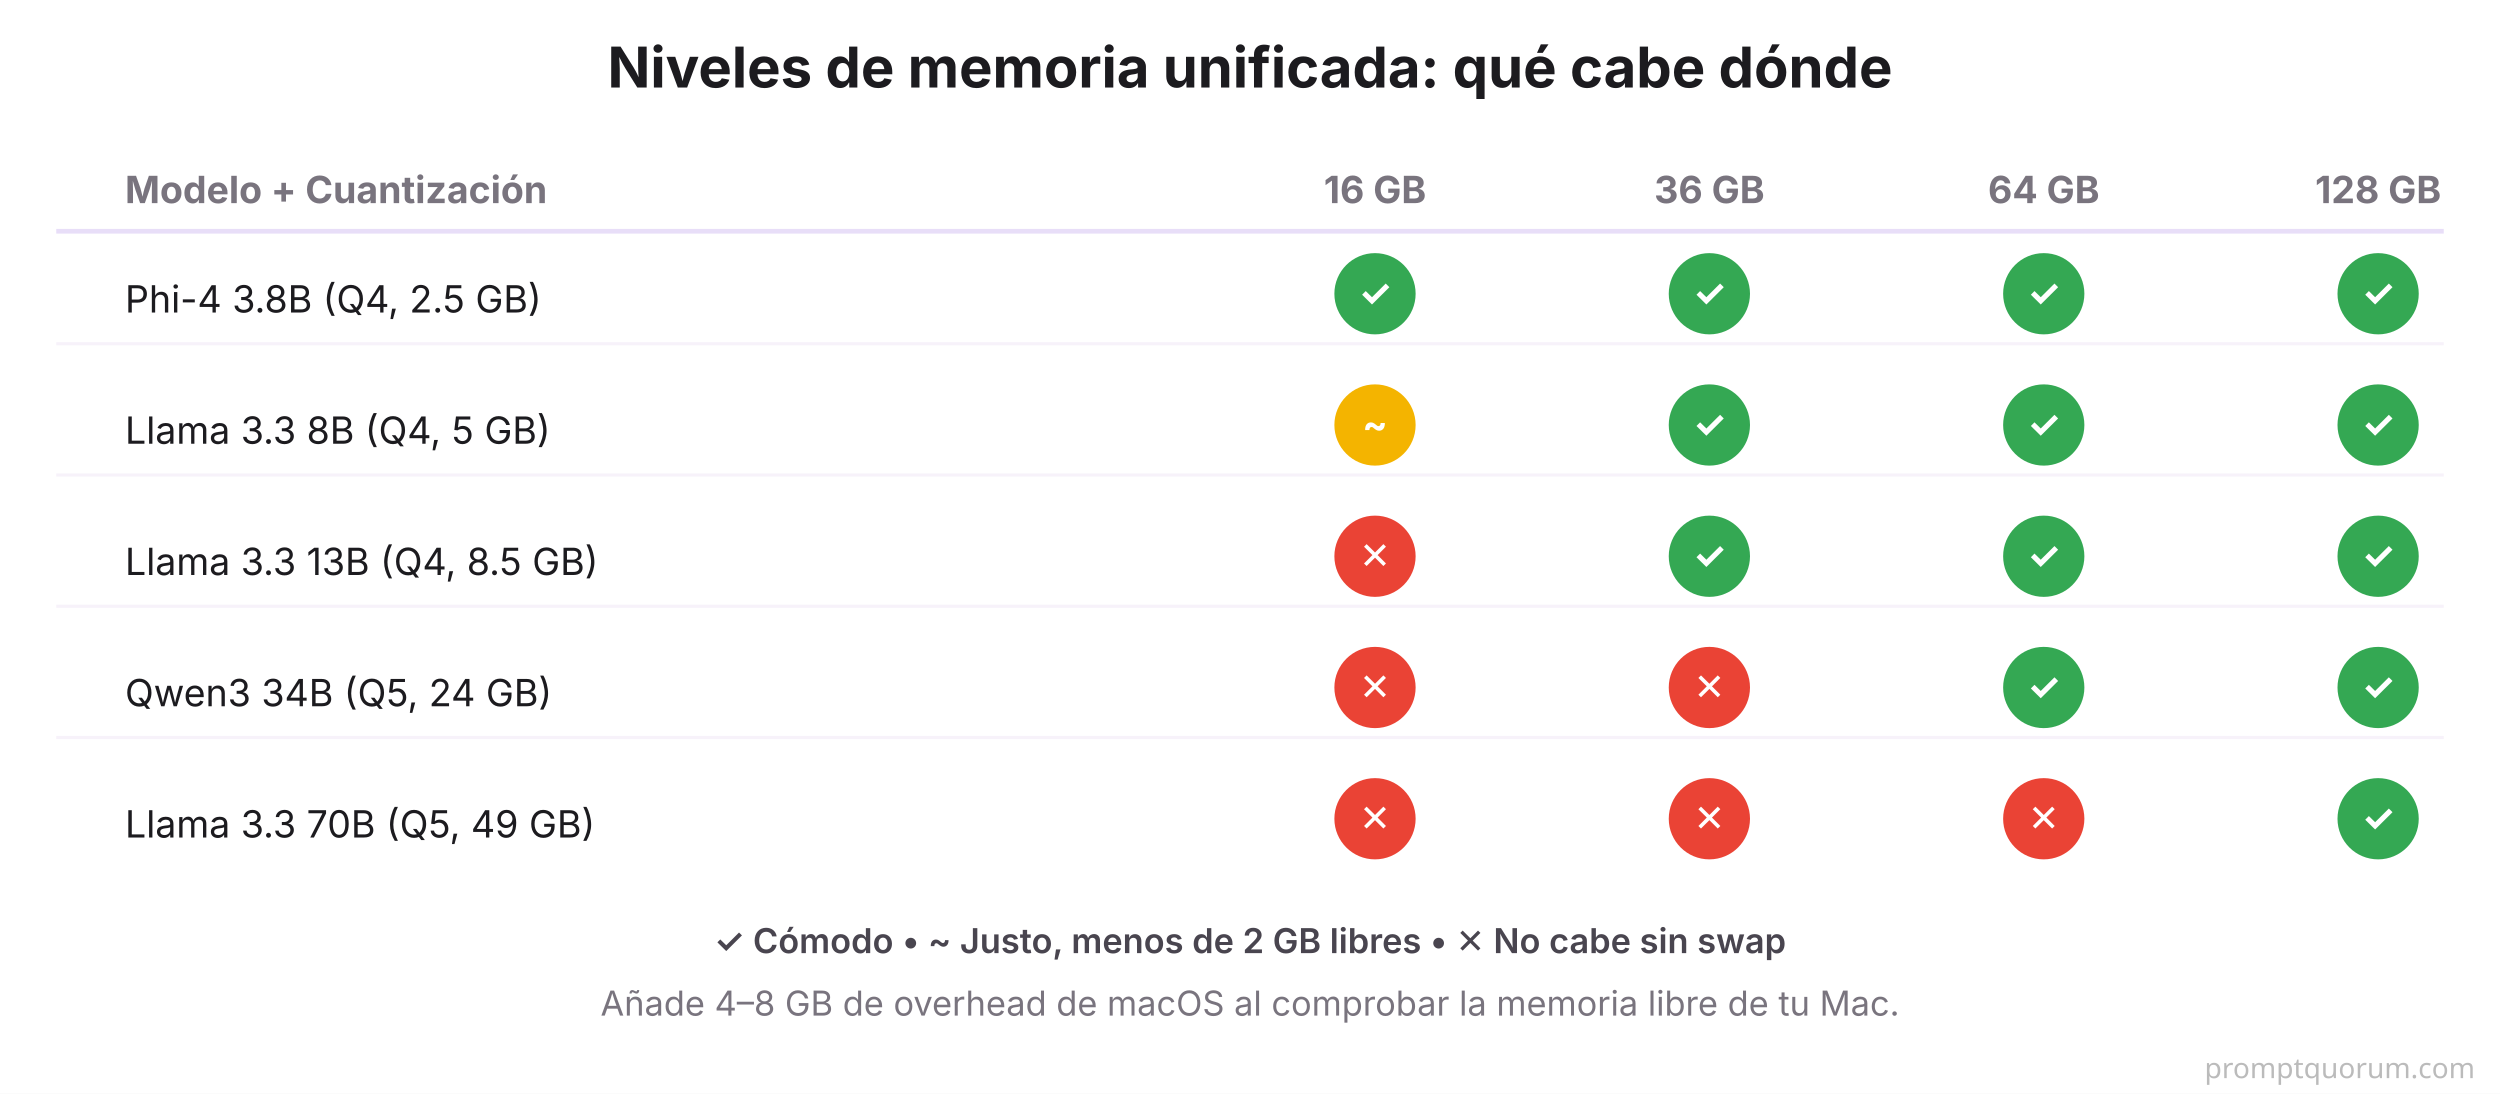
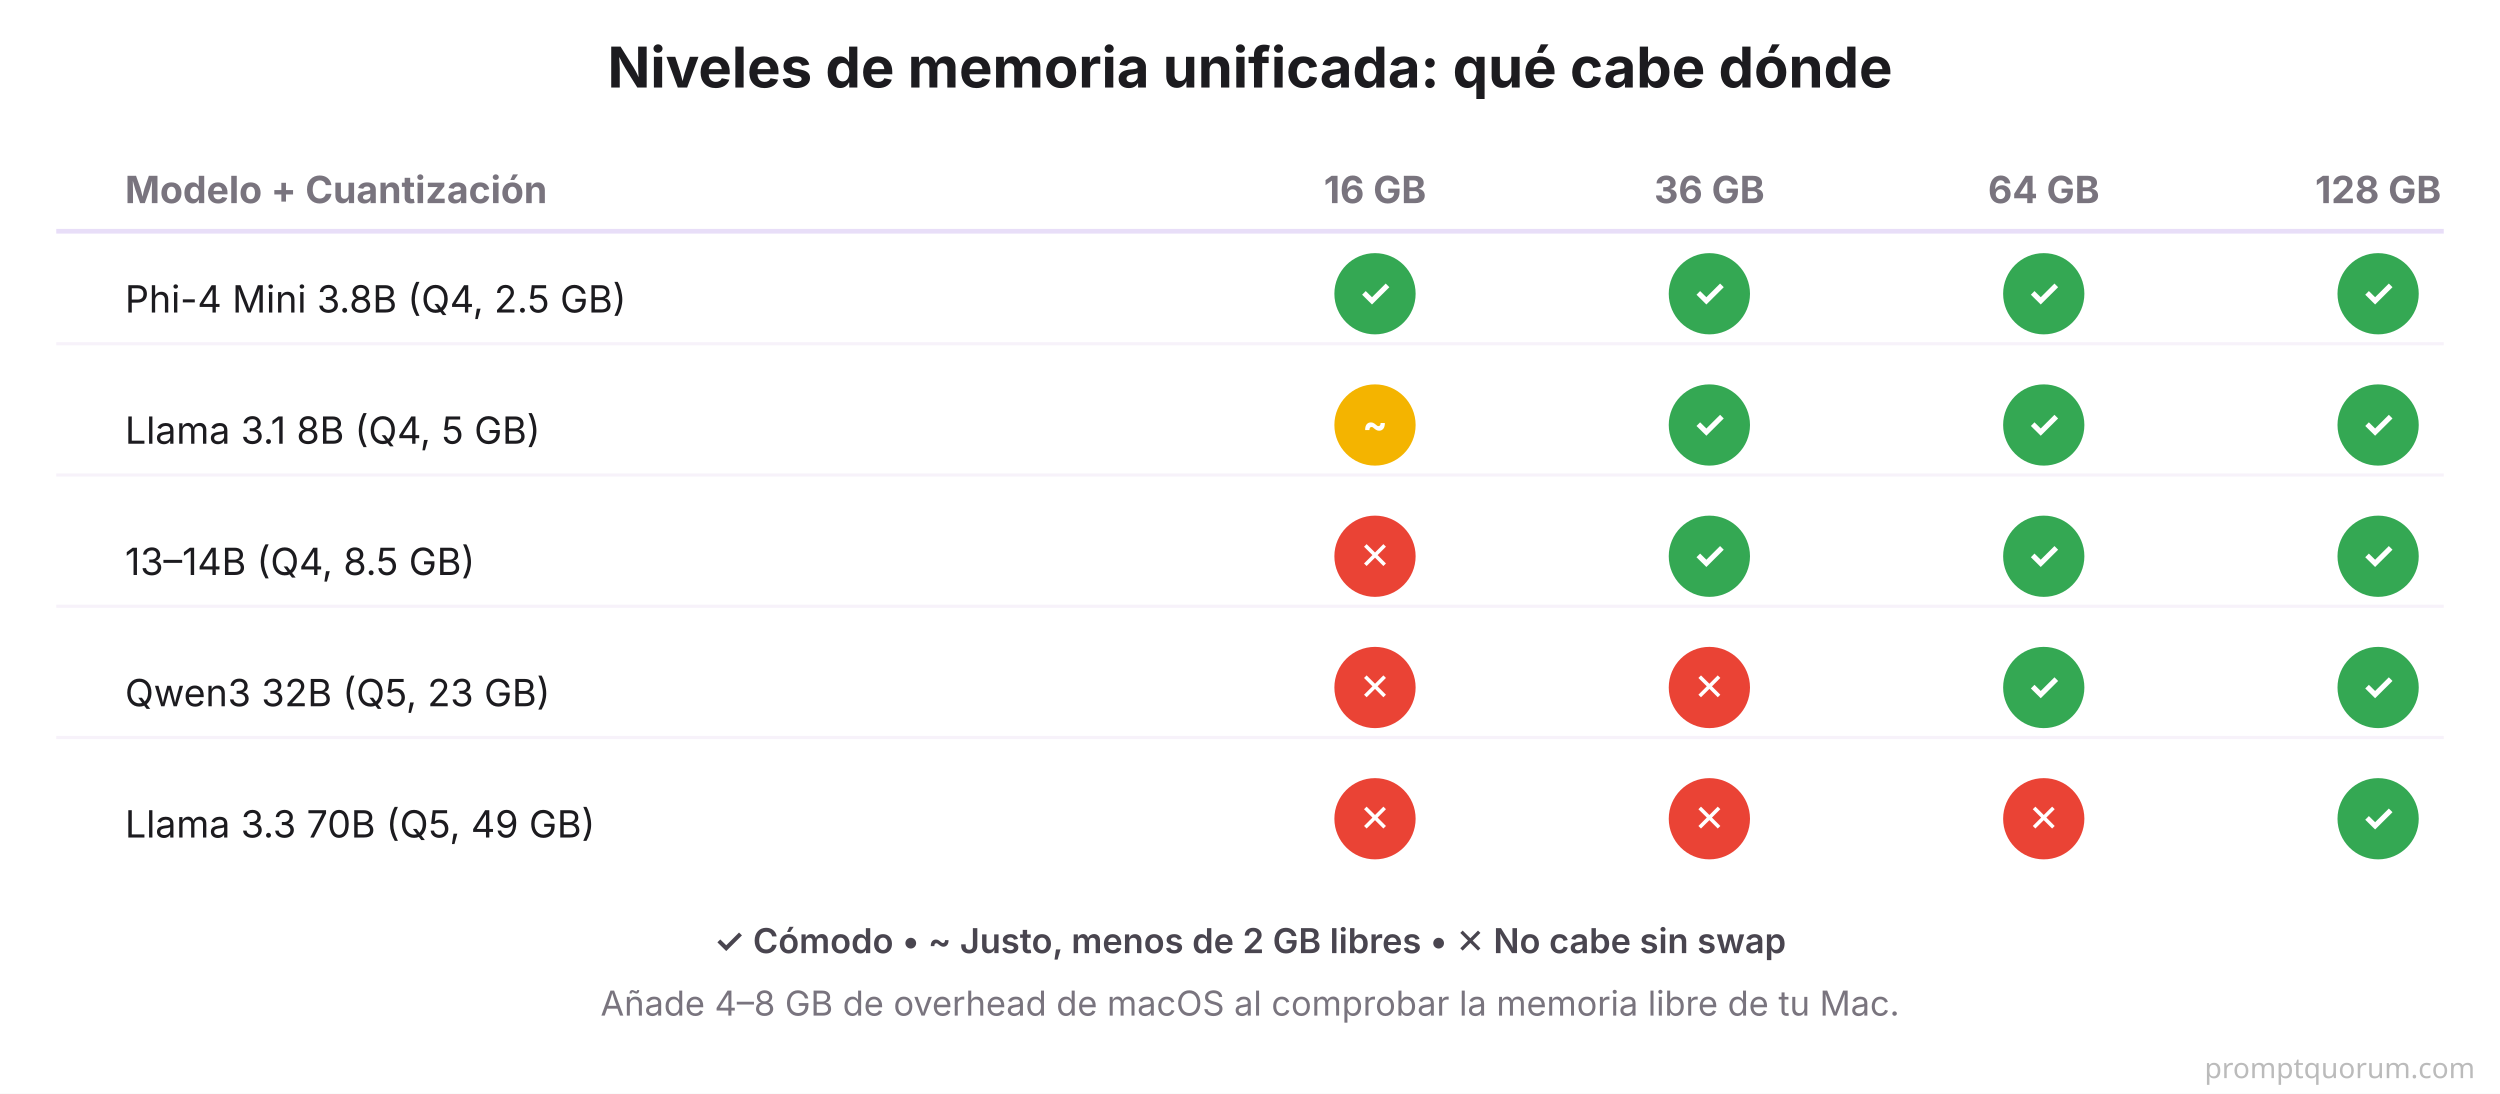
<svg xmlns="http://www.w3.org/2000/svg" viewBox="0 0 800 350" font-family="system-ui, -apple-system, sans-serif">
  <rect width="800" height="350" fill="#FFFFFF" />
  <text x="400" y="28" font-size="18" font-weight="700" fill="#1C1B1F" text-anchor="middle">Niveles de memoria unificada: qué cabe dónde</text>
  <text x="40" y="65" font-size="12" font-weight="700" fill="#79747E">Modelo + Cuantización</text>
  <text x="440" y="65" font-size="12" font-weight="700" fill="#79747E" text-anchor="middle">16 GB</text>
  <text x="547" y="65" font-size="12" font-weight="700" fill="#79747E" text-anchor="middle">36 GB</text>
  <text x="654" y="65" font-size="12" font-weight="700" fill="#79747E" text-anchor="middle">64 GB</text>
  <text x="761" y="65" font-size="12" font-weight="700" fill="#79747E" text-anchor="middle">128 GB</text>
  <line x1="18" y1="74" x2="782" y2="74" stroke="#E8DEF8" stroke-width="1.5" />
-   <text x="40" y="100" font-size="12" fill="#1C1B1F">Phi-4 3.8B (Q4, 2.5 GB)</text>
+   <text x="40" y="100" font-size="12" fill="#1C1B1F">Phi-4 Mini 3.8B (Q4, 2.5 GB)</text>
  <circle cx="440" cy="94" r="13" fill="#34A853" />
  <text x="440" y="98" font-size="12" font-weight="700" fill="#FFFFFF" text-anchor="middle">✓</text>
  <circle cx="547" cy="94" r="13" fill="#34A853" />
  <text x="547" y="98" font-size="12" font-weight="700" fill="#FFFFFF" text-anchor="middle">✓</text>
  <circle cx="654" cy="94" r="13" fill="#34A853" />
  <text x="654" y="98" font-size="12" font-weight="700" fill="#FFFFFF" text-anchor="middle">✓</text>
  <circle cx="761" cy="94" r="13" fill="#34A853" />
  <text x="761" y="98" font-size="12" font-weight="700" fill="#FFFFFF" text-anchor="middle">✓</text>
  <line x1="18" y1="110" x2="782" y2="110" stroke="#F7F2FA" stroke-width="1" />
-   <text x="40" y="142" font-size="12" fill="#1C1B1F">Llama 3.3 8B (Q4, 5 GB)</text>
+   <text x="40" y="142" font-size="12" fill="#1C1B1F">Llama 3.1 8B (Q4, 5 GB)</text>
  <circle cx="440" cy="136" r="13" fill="#F4B400" />
  <text x="440" y="140" font-size="12" font-weight="700" fill="#FFFFFF" text-anchor="middle">~</text>
  <circle cx="547" cy="136" r="13" fill="#34A853" />
  <text x="547" y="140" font-size="12" font-weight="700" fill="#FFFFFF" text-anchor="middle">✓</text>
  <circle cx="654" cy="136" r="13" fill="#34A853" />
  <text x="654" y="140" font-size="12" font-weight="700" fill="#FFFFFF" text-anchor="middle">✓</text>
  <circle cx="761" cy="136" r="13" fill="#34A853" />
  <text x="761" y="140" font-size="12" font-weight="700" fill="#FFFFFF" text-anchor="middle">✓</text>
  <line x1="18" y1="152" x2="782" y2="152" stroke="#F7F2FA" stroke-width="1" />
-   <text x="40" y="184" font-size="12" fill="#1C1B1F">Llama 3.3 13B (Q4, 8.5 GB)</text>
+   <text x="40" y="184" font-size="12" fill="#1C1B1F">13–14B (Q4, 8.5 GB)</text>
  <circle cx="440" cy="178" r="13" fill="#EA4335" />
  <text x="440" y="182" font-size="12" font-weight="700" fill="#FFFFFF" text-anchor="middle">✕</text>
  <circle cx="547" cy="178" r="13" fill="#34A853" />
  <text x="547" y="182" font-size="12" font-weight="700" fill="#FFFFFF" text-anchor="middle">✓</text>
  <circle cx="654" cy="178" r="13" fill="#34A853" />
  <text x="654" y="182" font-size="12" font-weight="700" fill="#FFFFFF" text-anchor="middle">✓</text>
  <circle cx="761" cy="178" r="13" fill="#34A853" />
  <text x="761" y="182" font-size="12" font-weight="700" fill="#FFFFFF" text-anchor="middle">✓</text>
  <line x1="18" y1="194" x2="782" y2="194" stroke="#F7F2FA" stroke-width="1" />
-   <text x="40" y="226" font-size="12" fill="#1C1B1F">Qwen3 34B (Q5, 24 GB)</text>
+   <text x="40" y="226" font-size="12" fill="#1C1B1F">Qwen3 32B (Q5, 23 GB)</text>
  <circle cx="440" cy="220" r="13" fill="#EA4335" />
  <text x="440" y="224" font-size="12" font-weight="700" fill="#FFFFFF" text-anchor="middle">✕</text>
  <circle cx="547" cy="220" r="13" fill="#EA4335" />
  <text x="547" y="224" font-size="12" font-weight="700" fill="#FFFFFF" text-anchor="middle">✕</text>
  <circle cx="654" cy="220" r="13" fill="#34A853" />
  <text x="654" y="224" font-size="12" font-weight="700" fill="#FFFFFF" text-anchor="middle">✓</text>
  <circle cx="761" cy="220" r="13" fill="#34A853" />
  <text x="761" y="224" font-size="12" font-weight="700" fill="#FFFFFF" text-anchor="middle">✓</text>
  <line x1="18" y1="236" x2="782" y2="236" stroke="#F7F2FA" stroke-width="1" />
  <text x="40" y="268" font-size="12" fill="#1C1B1F">Llama 3.3 70B (Q5, 49 GB)</text>
  <circle cx="440" cy="262" r="13" fill="#EA4335" />
  <text x="440" y="266" font-size="12" font-weight="700" fill="#FFFFFF" text-anchor="middle">✕</text>
  <circle cx="547" cy="262" r="13" fill="#EA4335" />
  <text x="547" y="266" font-size="12" font-weight="700" fill="#FFFFFF" text-anchor="middle">✕</text>
  <circle cx="654" cy="262" r="13" fill="#EA4335" />
  <text x="654" y="266" font-size="12" font-weight="700" fill="#FFFFFF" text-anchor="middle">✕</text>
  <circle cx="761" cy="262" r="13" fill="#34A853" />
  <text x="761" y="266" font-size="12" font-weight="700" fill="#FFFFFF" text-anchor="middle">✓</text>
  <text x="400" y="305" font-size="11" font-weight="600" fill="#49454F" text-anchor="middle">✓ Cómodo • ~ Justo, menos de 2 GB libres • ✕ No cabe sin swap</text>
  <text x="400" y="325" font-size="11" fill="#79747E" text-anchor="middle">Añade 4–8 GB de overhead de macOS al comprobar la memoria libre de tu Mac.</text>
  <text x="792" y="345" font-family="system-ui,sans-serif" font-size="9" fill="#BBBBBB" text-anchor="end">promptquorum.com</text>
</svg>
